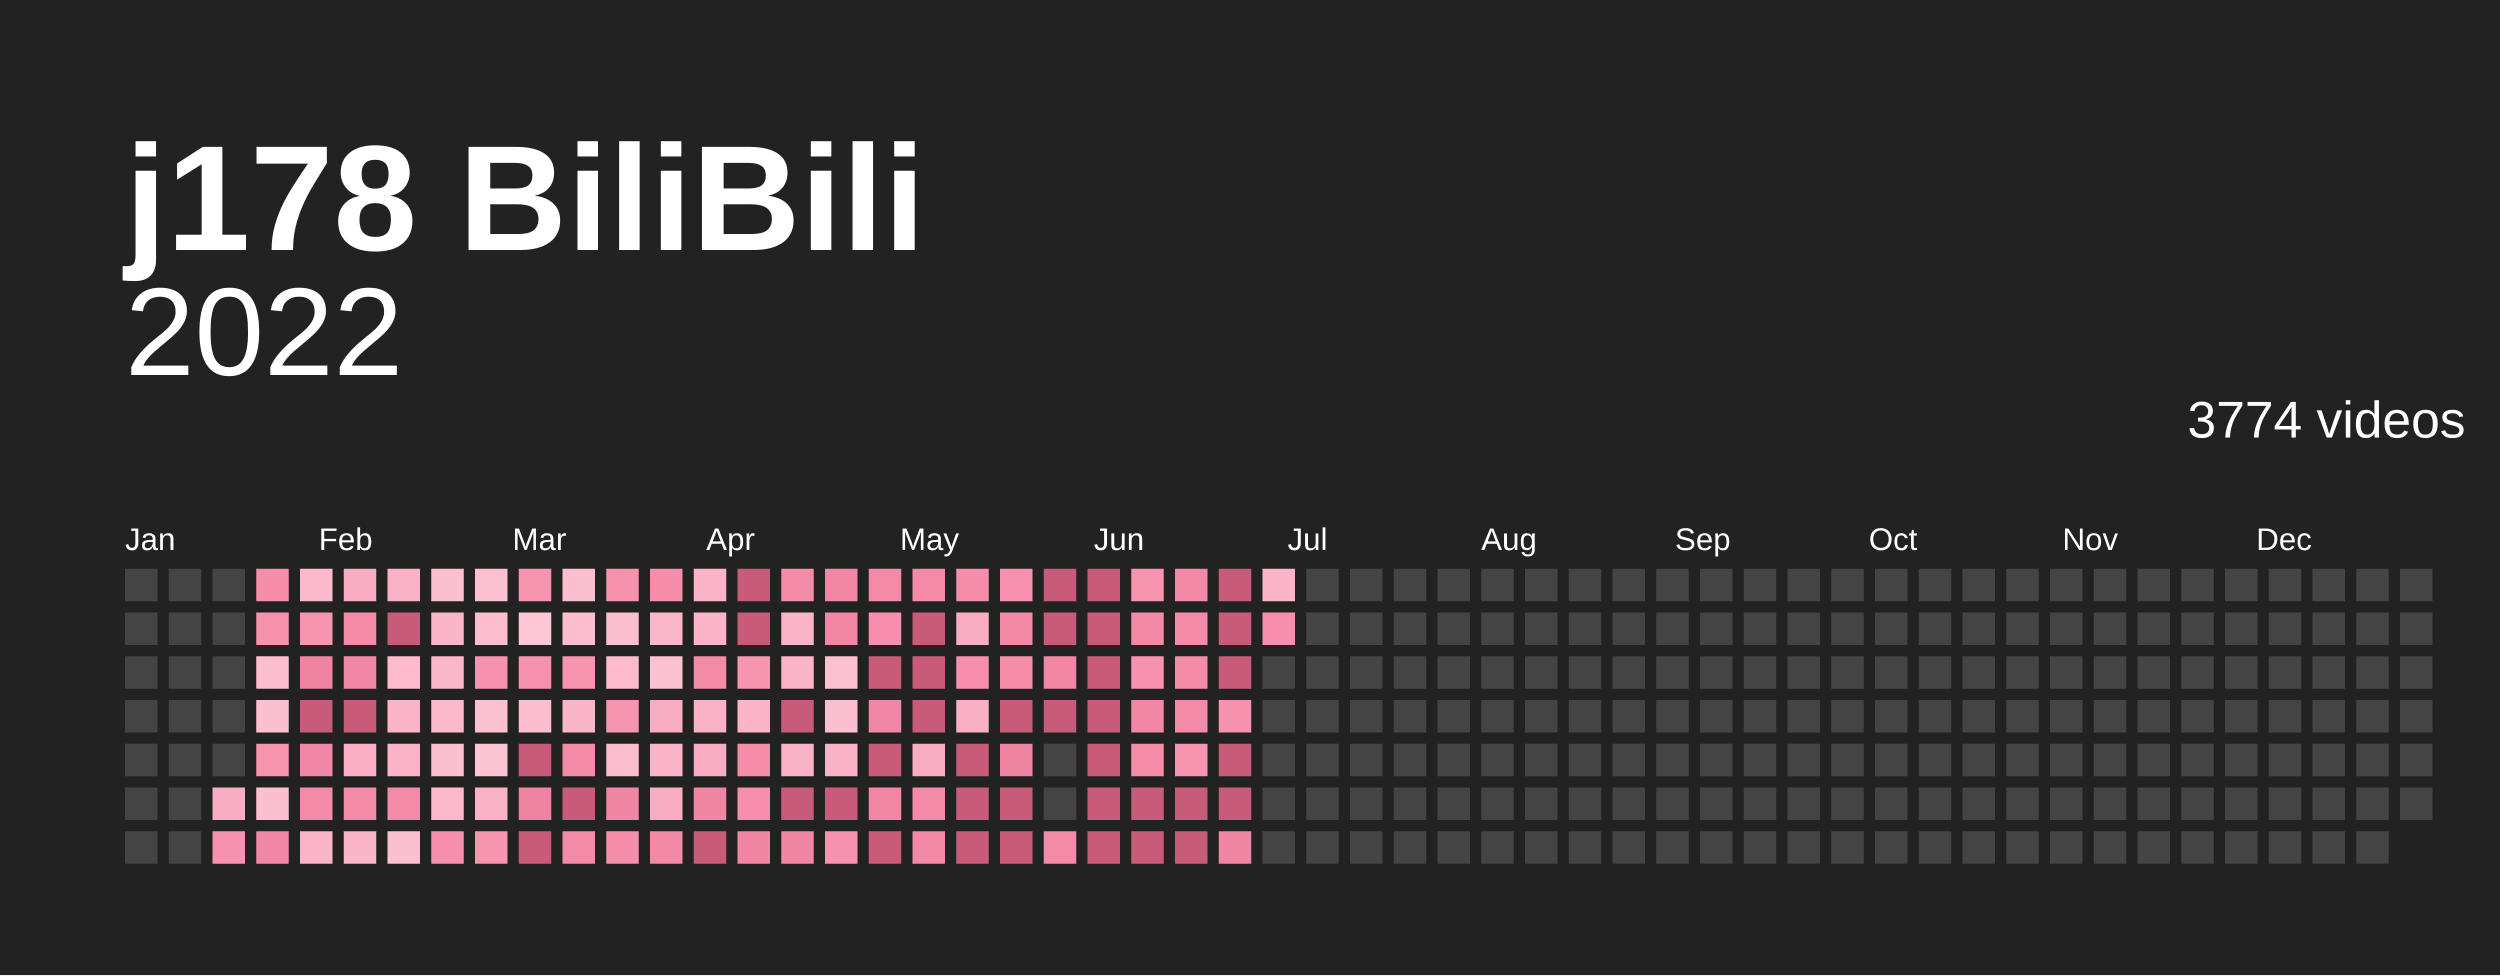
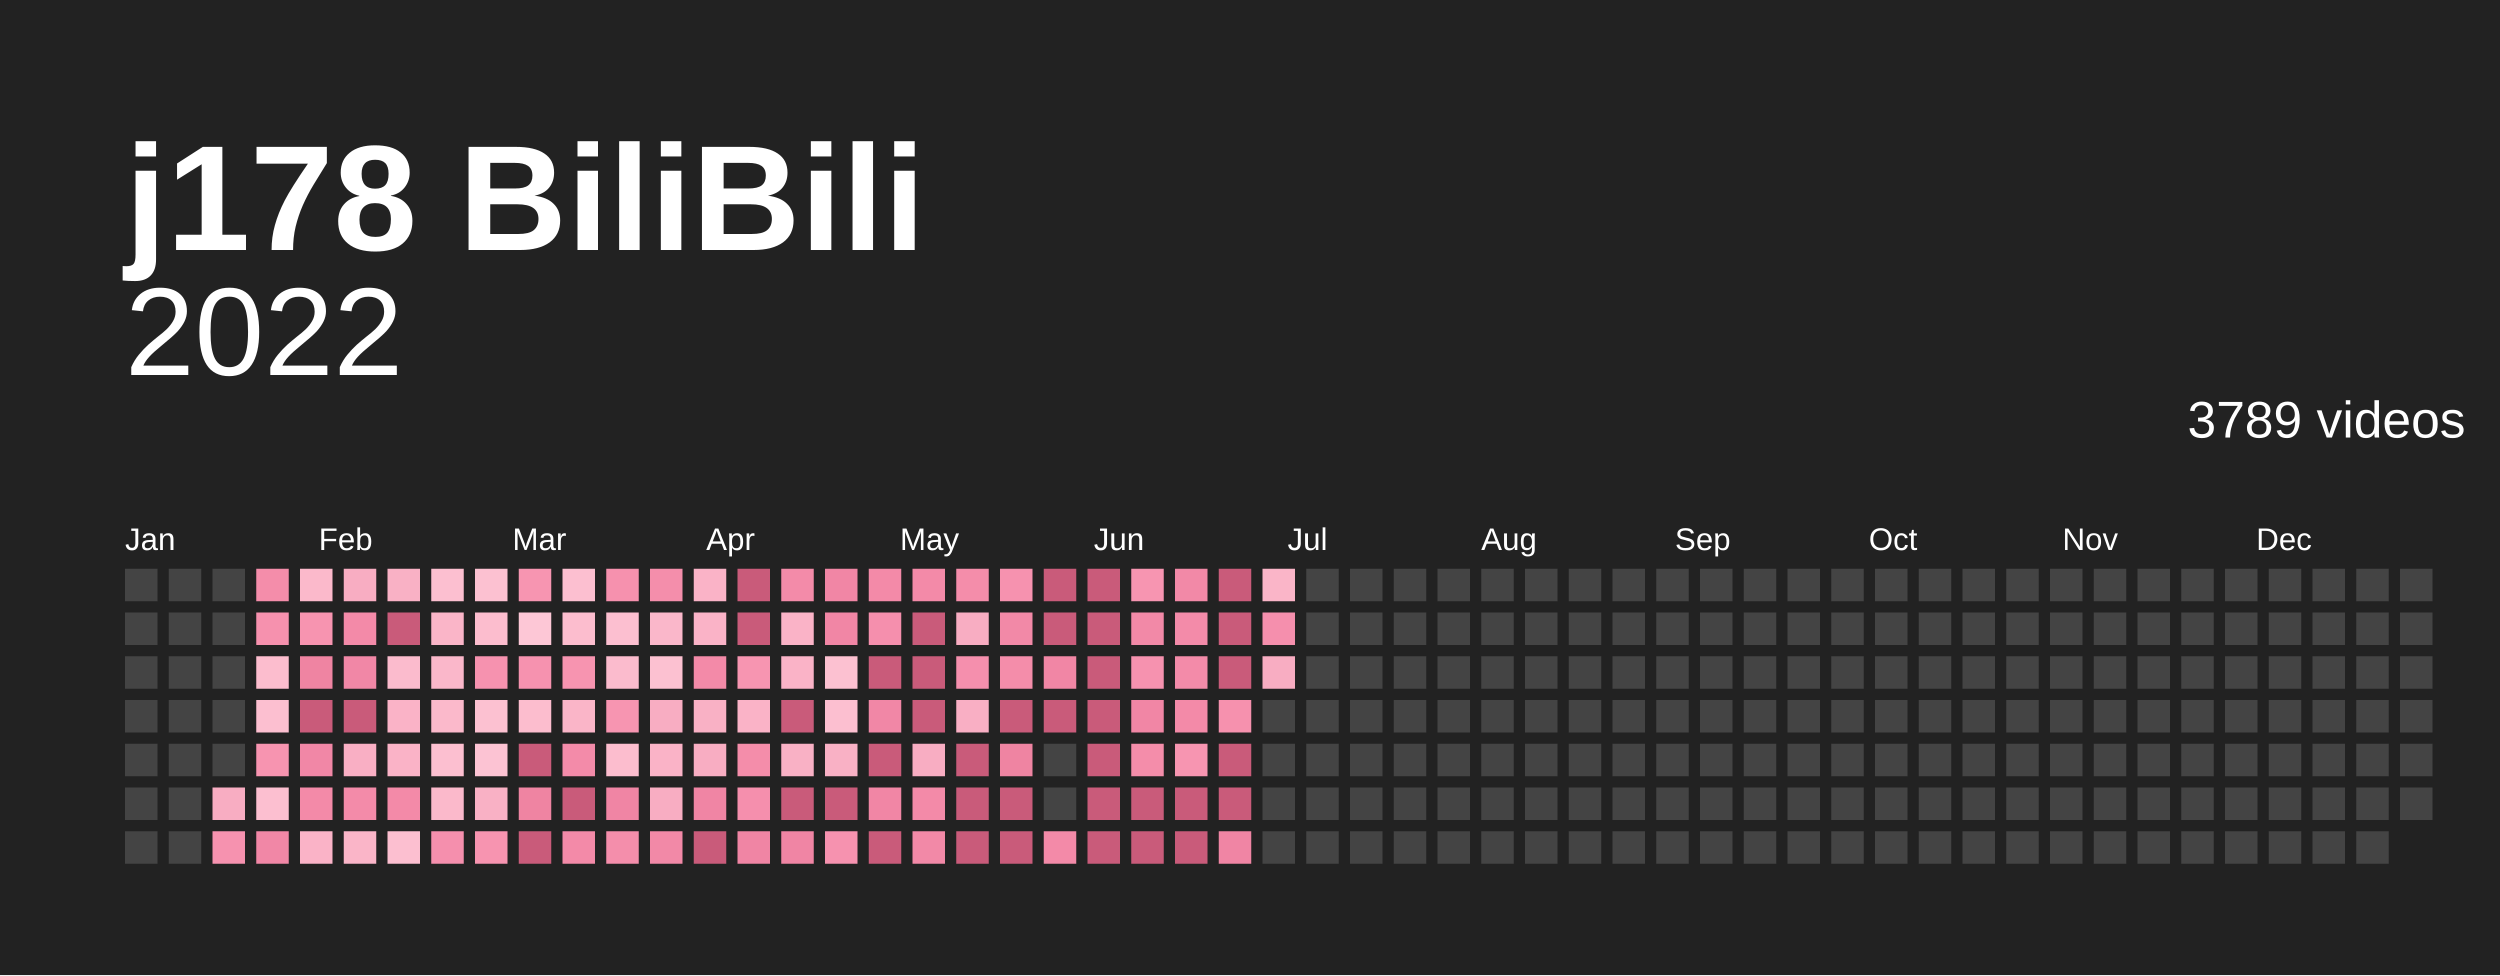
<svg xmlns="http://www.w3.org/2000/svg" baseProfile="full" height="78mm" version="1.1" viewBox="0,0,200,78" width="200mm">
  <defs />
  <rect fill="#222222" height="78" width="200" x="0" y="0" />
  <text fill="#ffffff" style="font-size:12px; font-family:Arial; font-weight:bold;" x="10" y="20">j178 BiliBili</text>
  <text alignment-baseline="hanging" fill="#ffffff" style="font-size:10.0px; font-family:Arial;" x="10" y="30">2022</text>
-   <text alignment-baseline="hanging" fill="#ffffff" style="font-size:4.125px; font-family:Arial;" x="175" y="35">3774 videos</text>
+   <text alignment-baseline="hanging" fill="#ffffff" style="font-size:4.125px; font-family:Arial;" x="175" y="35">3789 videos</text>
  <text fill="#ffffff" style="font-size:2.5px; font-family:Arial" x="10.0" y="44">Jan</text>
  <text fill="#ffffff" style="font-size:2.5px; font-family:Arial" x="25.5" y="44">Feb</text>
  <text fill="#ffffff" style="font-size:2.5px; font-family:Arial" x="41.0" y="44">Mar</text>
  <text fill="#ffffff" style="font-size:2.5px; font-family:Arial" x="56.5" y="44">Apr</text>
  <text fill="#ffffff" style="font-size:2.5px; font-family:Arial" x="72.0" y="44">May</text>
  <text fill="#ffffff" style="font-size:2.5px; font-family:Arial" x="87.5" y="44">Jun</text>
  <text fill="#ffffff" style="font-size:2.5px; font-family:Arial" x="103.0" y="44">Jul</text>
  <text fill="#ffffff" style="font-size:2.5px; font-family:Arial" x="118.5" y="44">Aug</text>
  <text fill="#ffffff" style="font-size:2.5px; font-family:Arial" x="134.0" y="44">Sep</text>
  <text fill="#ffffff" style="font-size:2.5px; font-family:Arial" x="149.5" y="44">Oct</text>
  <text fill="#ffffff" style="font-size:2.5px; font-family:Arial" x="165.0" y="44">Nov</text>
  <text fill="#ffffff" style="font-size:2.5px; font-family:Arial" x="180.5" y="44">Dec</text>
  <rect fill="#444444" height="2.6" width="2.6" x="10.0" y="45.5" />
  <rect fill="#444444" height="2.6" width="2.6" x="10.0" y="49.0" />
  <rect fill="#444444" height="2.6" width="2.6" x="10.0" y="52.5" />
  <rect fill="#444444" height="2.6" width="2.6" x="10.0" y="56.0" />
  <rect fill="#444444" height="2.6" width="2.6" x="10.0" y="59.5" />
  <rect fill="#444444" height="2.6" width="2.6" x="10.0" y="63.0" />
  <rect fill="#444444" height="2.6" width="2.6" x="10.0" y="66.5" />
  <rect fill="#444444" height="2.6" width="2.6" x="13.5" y="45.5" />
  <rect fill="#444444" height="2.6" width="2.6" x="13.5" y="49.0" />
  <rect fill="#444444" height="2.6" width="2.6" x="13.5" y="52.5" />
  <rect fill="#444444" height="2.6" width="2.6" x="13.5" y="56.0" />
  <rect fill="#444444" height="2.6" width="2.6" x="13.5" y="59.5" />
  <rect fill="#444444" height="2.6" width="2.6" x="13.5" y="63.0" />
  <rect fill="#444444" height="2.6" width="2.6" x="13.5" y="66.5" />
  <rect fill="#444444" height="2.6" width="2.6" x="17.0" y="45.5" />
  <rect fill="#444444" height="2.6" width="2.6" x="17.0" y="49.0" />
  <rect fill="#444444" height="2.6" width="2.6" x="17.0" y="52.5" />
  <rect fill="#444444" height="2.6" width="2.6" x="17.0" y="56.0" />
  <rect fill="#444444" height="2.6" width="2.6" x="17.0" y="59.5" />
  <rect fill="#f8adc2" height="2.6" width="2.6" x="17.0" y="63.0" />
  <rect fill="#f692af" height="2.6" width="2.6" x="17.0" y="66.5" />
  <rect fill="#f48daa" height="2.6" width="2.6" x="20.5" y="45.5" />
  <rect fill="#f691ae" height="2.6" width="2.6" x="20.5" y="49.0" />
  <rect fill="#fcbdce" height="2.6" width="2.6" x="20.5" y="52.5" />
  <rect fill="#fcbfd0" height="2.6" width="2.6" x="20.5" y="56.0" />
  <rect fill="#f794b0" height="2.6" width="2.6" x="20.5" y="59.5" />
  <rect fill="#fcbfd0" height="2.6" width="2.6" x="20.5" y="63.0" />
  <rect fill="#f187a6" height="2.6" width="2.6" x="20.5" y="66.5" />
  <rect fill="#fbb9cb" height="2.6" width="2.6" x="24.0" y="45.5" />
  <rect fill="#f794b0" height="2.6" width="2.6" x="24.0" y="49.0" />
  <rect fill="#ef84a2" height="2.6" width="2.6" x="24.0" y="52.5" />
  <rect fill="#c95b7a" height="2.6" width="2.6" x="24.0" y="56.0" />
  <rect fill="#f187a6" height="2.6" width="2.6" x="24.0" y="59.5" />
  <rect fill="#f38aa8" height="2.6" width="2.6" x="24.0" y="63.0" />
  <rect fill="#fab3c7" height="2.6" width="2.6" x="24.0" y="66.5" />
  <rect fill="#f8adc2" height="2.6" width="2.6" x="27.5" y="45.5" />
  <rect fill="#f38aa8" height="2.6" width="2.6" x="27.5" y="49.0" />
  <rect fill="#f187a6" height="2.6" width="2.6" x="27.5" y="52.5" />
  <rect fill="#c95b7a" height="2.6" width="2.6" x="27.5" y="56.0" />
  <rect fill="#f9afc4" height="2.6" width="2.6" x="27.5" y="59.5" />
  <rect fill="#f38ba9" height="2.6" width="2.6" x="27.5" y="63.0" />
  <rect fill="#fab5c8" height="2.6" width="2.6" x="27.5" y="66.5" />
  <rect fill="#f9b1c5" height="2.6" width="2.6" x="31.0" y="45.5" />
  <rect fill="#c95b7a" height="2.6" width="2.6" x="31.0" y="49.0" />
  <rect fill="#fbbbcd" height="2.6" width="2.6" x="31.0" y="52.5" />
  <rect fill="#fab3c7" height="2.6" width="2.6" x="31.0" y="56.0" />
  <rect fill="#fab3c7" height="2.6" width="2.6" x="31.0" y="59.5" />
  <rect fill="#f38aa8" height="2.6" width="2.6" x="31.0" y="63.0" />
  <rect fill="#fcbfd0" height="2.6" width="2.6" x="31.0" y="66.5" />
  <rect fill="#fcbfd0" height="2.6" width="2.6" x="34.5" y="45.5" />
  <rect fill="#fab5c8" height="2.6" width="2.6" x="34.5" y="49.0" />
  <rect fill="#fab7ca" height="2.6" width="2.6" x="34.5" y="52.5" />
  <rect fill="#fbb9cb" height="2.6" width="2.6" x="34.5" y="56.0" />
  <rect fill="#fcbfd0" height="2.6" width="2.6" x="34.5" y="59.5" />
  <rect fill="#fbb9cb" height="2.6" width="2.6" x="34.5" y="63.0" />
  <rect fill="#f58fad" height="2.6" width="2.6" x="34.5" y="66.5" />
  <rect fill="#fcc1d1" height="2.6" width="2.6" x="38.0" y="45.5" />
  <rect fill="#fcbdce" height="2.6" width="2.6" x="38.0" y="49.0" />
  <rect fill="#f692af" height="2.6" width="2.6" x="38.0" y="52.5" />
  <rect fill="#fcc1d1" height="2.6" width="2.6" x="38.0" y="56.0" />
  <rect fill="#fcc3d3" height="2.6" width="2.6" x="38.0" y="59.5" />
  <rect fill="#f9b1c5" height="2.6" width="2.6" x="38.0" y="63.0" />
  <rect fill="#f794b0" height="2.6" width="2.6" x="38.0" y="66.5" />
  <rect fill="#f795b1" height="2.6" width="2.6" x="41.5" y="45.5" />
  <rect fill="#fdc7d6" height="2.6" width="2.6" x="41.5" y="49.0" />
  <rect fill="#f692af" height="2.6" width="2.6" x="41.5" y="52.5" />
  <rect fill="#fcbdce" height="2.6" width="2.6" x="41.5" y="56.0" />
  <rect fill="#c95b7a" height="2.6" width="2.6" x="41.5" y="59.5" />
  <rect fill="#ef84a2" height="2.6" width="2.6" x="41.5" y="63.0" />
  <rect fill="#c95b7a" height="2.6" width="2.6" x="41.5" y="66.5" />
  <rect fill="#fcbfd0" height="2.6" width="2.6" x="45.0" y="45.5" />
  <rect fill="#fcbdce" height="2.6" width="2.6" x="45.0" y="49.0" />
  <rect fill="#f794b0" height="2.6" width="2.6" x="45.0" y="52.5" />
  <rect fill="#fab5c8" height="2.6" width="2.6" x="45.0" y="56.0" />
  <rect fill="#f38ba9" height="2.6" width="2.6" x="45.0" y="59.5" />
  <rect fill="#c95b7a" height="2.6" width="2.6" x="45.0" y="63.0" />
  <rect fill="#f38aa8" height="2.6" width="2.6" x="45.0" y="66.5" />
  <rect fill="#f691ae" height="2.6" width="2.6" x="48.5" y="45.5" />
  <rect fill="#fcbfd0" height="2.6" width="2.6" x="48.5" y="49.0" />
  <rect fill="#fbbbcd" height="2.6" width="2.6" x="48.5" y="52.5" />
  <rect fill="#f795b1" height="2.6" width="2.6" x="48.5" y="56.0" />
  <rect fill="#fcbdce" height="2.6" width="2.6" x="48.5" y="59.5" />
  <rect fill="#f085a4" height="2.6" width="2.6" x="48.5" y="63.0" />
  <rect fill="#f48eab" height="2.6" width="2.6" x="48.5" y="66.5" />
  <rect fill="#f48eab" height="2.6" width="2.6" x="52.0" y="45.5" />
  <rect fill="#fab7ca" height="2.6" width="2.6" x="52.0" y="49.0" />
  <rect fill="#fcc1d1" height="2.6" width="2.6" x="52.0" y="52.5" />
  <rect fill="#f8adc2" height="2.6" width="2.6" x="52.0" y="56.0" />
  <rect fill="#fab3c7" height="2.6" width="2.6" x="52.0" y="59.5" />
  <rect fill="#f8adc2" height="2.6" width="2.6" x="52.0" y="63.0" />
  <rect fill="#f289a7" height="2.6" width="2.6" x="52.0" y="66.5" />
  <rect fill="#fab3c7" height="2.6" width="2.6" x="55.5" y="45.5" />
  <rect fill="#fab3c7" height="2.6" width="2.6" x="55.5" y="49.0" />
  <rect fill="#f38aa8" height="2.6" width="2.6" x="55.5" y="52.5" />
  <rect fill="#f9b1c5" height="2.6" width="2.6" x="55.5" y="56.0" />
  <rect fill="#f8adc2" height="2.6" width="2.6" x="55.5" y="59.5" />
  <rect fill="#f085a4" height="2.6" width="2.6" x="55.5" y="63.0" />
  <rect fill="#c95b7a" height="2.6" width="2.6" x="55.5" y="66.5" />
  <rect fill="#c95b7a" height="2.6" width="2.6" x="59.0" y="45.5" />
  <rect fill="#c95b7a" height="2.6" width="2.6" x="59.0" y="49.0" />
  <rect fill="#f795b1" height="2.6" width="2.6" x="59.0" y="52.5" />
  <rect fill="#fab3c7" height="2.6" width="2.6" x="59.0" y="56.0" />
  <rect fill="#f48daa" height="2.6" width="2.6" x="59.0" y="59.5" />
  <rect fill="#f58fad" height="2.6" width="2.6" x="59.0" y="63.0" />
  <rect fill="#f085a4" height="2.6" width="2.6" x="59.0" y="66.5" />
  <rect fill="#f38ba9" height="2.6" width="2.6" x="62.5" y="45.5" />
  <rect fill="#fab3c7" height="2.6" width="2.6" x="62.5" y="49.0" />
  <rect fill="#fab3c7" height="2.6" width="2.6" x="62.5" y="52.5" />
  <rect fill="#c95b7a" height="2.6" width="2.6" x="62.5" y="56.0" />
  <rect fill="#f9b1c5" height="2.6" width="2.6" x="62.5" y="59.5" />
  <rect fill="#c95b7a" height="2.6" width="2.6" x="62.5" y="63.0" />
  <rect fill="#f085a4" height="2.6" width="2.6" x="62.5" y="66.5" />
  <rect fill="#f186a5" height="2.6" width="2.6" x="66.0" y="45.5" />
  <rect fill="#f186a5" height="2.6" width="2.6" x="66.0" y="49.0" />
  <rect fill="#fcc1d1" height="2.6" width="2.6" x="66.0" y="52.5" />
  <rect fill="#fcbfd0" height="2.6" width="2.6" x="66.0" y="56.0" />
  <rect fill="#f9b1c5" height="2.6" width="2.6" x="66.0" y="59.5" />
  <rect fill="#c95b7a" height="2.6" width="2.6" x="66.0" y="63.0" />
  <rect fill="#f692af" height="2.6" width="2.6" x="66.0" y="66.5" />
  <rect fill="#f38aa8" height="2.6" width="2.6" x="69.5" y="45.5" />
  <rect fill="#f58fad" height="2.6" width="2.6" x="69.5" y="49.0" />
  <rect fill="#c95b7a" height="2.6" width="2.6" x="69.5" y="52.5" />
  <rect fill="#f187a6" height="2.6" width="2.6" x="69.5" y="56.0" />
  <rect fill="#c95b7a" height="2.6" width="2.6" x="69.5" y="59.5" />
  <rect fill="#f186a5" height="2.6" width="2.6" x="69.5" y="63.0" />
  <rect fill="#c95b7a" height="2.6" width="2.6" x="69.5" y="66.5" />
  <rect fill="#f38aa8" height="2.6" width="2.6" x="73.0" y="45.5" />
  <rect fill="#c95b7a" height="2.6" width="2.6" x="73.0" y="49.0" />
  <rect fill="#c95b7a" height="2.6" width="2.6" x="73.0" y="52.5" />
  <rect fill="#c95b7a" height="2.6" width="2.6" x="73.0" y="56.0" />
  <rect fill="#f8adc2" height="2.6" width="2.6" x="73.0" y="59.5" />
  <rect fill="#f38aa8" height="2.6" width="2.6" x="73.0" y="63.0" />
  <rect fill="#f289a7" height="2.6" width="2.6" x="73.0" y="66.5" />
  <rect fill="#f48daa" height="2.6" width="2.6" x="76.5" y="45.5" />
  <rect fill="#f8adc2" height="2.6" width="2.6" x="76.5" y="49.0" />
  <rect fill="#f58fad" height="2.6" width="2.6" x="76.5" y="52.5" />
  <rect fill="#f9afc4" height="2.6" width="2.6" x="76.5" y="56.0" />
  <rect fill="#c95b7a" height="2.6" width="2.6" x="76.5" y="59.5" />
  <rect fill="#c95b7a" height="2.6" width="2.6" x="76.5" y="63.0" />
  <rect fill="#c95b7a" height="2.6" width="2.6" x="76.5" y="66.5" />
  <rect fill="#f692af" height="2.6" width="2.6" x="80.0" y="45.5" />
  <rect fill="#f289a7" height="2.6" width="2.6" x="80.0" y="49.0" />
  <rect fill="#f48daa" height="2.6" width="2.6" x="80.0" y="52.5" />
  <rect fill="#c95b7a" height="2.6" width="2.6" x="80.0" y="56.0" />
  <rect fill="#ef84a2" height="2.6" width="2.6" x="80.0" y="59.5" />
  <rect fill="#c95b7a" height="2.6" width="2.6" x="80.0" y="63.0" />
  <rect fill="#c95b7a" height="2.6" width="2.6" x="80.0" y="66.5" />
  <rect fill="#c95b7a" height="2.6" width="2.6" x="83.5" y="45.5" />
  <rect fill="#c95b7a" height="2.6" width="2.6" x="83.5" y="49.0" />
  <rect fill="#f186a5" height="2.6" width="2.6" x="83.5" y="52.5" />
  <rect fill="#c95b7a" height="2.6" width="2.6" x="83.5" y="56.0" />
  <rect fill="#444444" height="2.6" width="2.6" x="83.5" y="59.5" />
  <rect fill="#444444" height="2.6" width="2.6" x="83.5" y="63.0" />
  <rect fill="#f38aa8" height="2.6" width="2.6" x="83.5" y="66.5" />
  <rect fill="#c95b7a" height="2.6" width="2.6" x="87.0" y="45.5" />
  <rect fill="#c95b7a" height="2.6" width="2.6" x="87.0" y="49.0" />
  <rect fill="#c95b7a" height="2.6" width="2.6" x="87.0" y="52.5" />
  <rect fill="#c95b7a" height="2.6" width="2.6" x="87.0" y="56.0" />
  <rect fill="#c95b7a" height="2.6" width="2.6" x="87.0" y="59.5" />
  <rect fill="#c95b7a" height="2.6" width="2.6" x="87.0" y="63.0" />
  <rect fill="#c95b7a" height="2.6" width="2.6" x="87.0" y="66.5" />
  <rect fill="#f795b1" height="2.6" width="2.6" x="90.5" y="45.5" />
  <rect fill="#f289a7" height="2.6" width="2.6" x="90.5" y="49.0" />
  <rect fill="#f692af" height="2.6" width="2.6" x="90.5" y="52.5" />
  <rect fill="#f186a5" height="2.6" width="2.6" x="90.5" y="56.0" />
  <rect fill="#f48daa" height="2.6" width="2.6" x="90.5" y="59.5" />
  <rect fill="#c95b7a" height="2.6" width="2.6" x="90.5" y="63.0" />
  <rect fill="#c95b7a" height="2.6" width="2.6" x="90.5" y="66.5" />
  <rect fill="#f289a7" height="2.6" width="2.6" x="94.0" y="45.5" />
  <rect fill="#f38ba9" height="2.6" width="2.6" x="94.0" y="49.0" />
  <rect fill="#f38ba9" height="2.6" width="2.6" x="94.0" y="52.5" />
  <rect fill="#f38aa8" height="2.6" width="2.6" x="94.0" y="56.0" />
  <rect fill="#f795b1" height="2.6" width="2.6" x="94.0" y="59.5" />
  <rect fill="#c95b7a" height="2.6" width="2.6" x="94.0" y="63.0" />
  <rect fill="#c95b7a" height="2.6" width="2.6" x="94.0" y="66.5" />
  <rect fill="#c95b7a" height="2.6" width="2.6" x="97.5" y="45.5" />
  <rect fill="#c95b7a" height="2.6" width="2.6" x="97.5" y="49.0" />
  <rect fill="#c95b7a" height="2.6" width="2.6" x="97.5" y="52.5" />
  <rect fill="#f691ae" height="2.6" width="2.6" x="97.5" y="56.0" />
  <rect fill="#c95b7a" height="2.6" width="2.6" x="97.5" y="59.5" />
  <rect fill="#c95b7a" height="2.6" width="2.6" x="97.5" y="63.0" />
  <rect fill="#f085a4" height="2.6" width="2.6" x="97.5" y="66.5" />
  <rect fill="#fab5c8" height="2.6" width="2.6" x="101.0" y="45.5" />
  <rect fill="#f58fad" height="2.6" width="2.6" x="101.0" y="49.0" />
-   <rect fill="#444444" height="2.6" width="2.6" x="101.0" y="52.5" />
+   <rect fill="#f8adc2" height="2.6" width="2.6" x="101.0" y="52.5" />
  <rect fill="#444444" height="2.6" width="2.6" x="101.0" y="56.0" />
  <rect fill="#444444" height="2.6" width="2.6" x="101.0" y="59.5" />
  <rect fill="#444444" height="2.6" width="2.6" x="101.0" y="63.0" />
  <rect fill="#444444" height="2.6" width="2.6" x="101.0" y="66.5" />
  <rect fill="#444444" height="2.6" width="2.6" x="104.5" y="45.5" />
  <rect fill="#444444" height="2.6" width="2.6" x="104.5" y="49.0" />
  <rect fill="#444444" height="2.6" width="2.6" x="104.5" y="52.5" />
  <rect fill="#444444" height="2.6" width="2.6" x="104.5" y="56.0" />
  <rect fill="#444444" height="2.6" width="2.6" x="104.5" y="59.5" />
  <rect fill="#444444" height="2.6" width="2.6" x="104.5" y="63.0" />
  <rect fill="#444444" height="2.6" width="2.6" x="104.5" y="66.5" />
  <rect fill="#444444" height="2.6" width="2.6" x="108.0" y="45.5" />
  <rect fill="#444444" height="2.6" width="2.6" x="108.0" y="49.0" />
  <rect fill="#444444" height="2.6" width="2.6" x="108.0" y="52.5" />
  <rect fill="#444444" height="2.6" width="2.6" x="108.0" y="56.0" />
  <rect fill="#444444" height="2.6" width="2.6" x="108.0" y="59.5" />
  <rect fill="#444444" height="2.6" width="2.6" x="108.0" y="63.0" />
  <rect fill="#444444" height="2.6" width="2.6" x="108.0" y="66.5" />
  <rect fill="#444444" height="2.6" width="2.6" x="111.5" y="45.5" />
  <rect fill="#444444" height="2.6" width="2.6" x="111.5" y="49.0" />
  <rect fill="#444444" height="2.6" width="2.6" x="111.5" y="52.5" />
  <rect fill="#444444" height="2.6" width="2.6" x="111.5" y="56.0" />
  <rect fill="#444444" height="2.6" width="2.6" x="111.5" y="59.5" />
  <rect fill="#444444" height="2.6" width="2.6" x="111.5" y="63.0" />
  <rect fill="#444444" height="2.6" width="2.6" x="111.5" y="66.5" />
  <rect fill="#444444" height="2.6" width="2.6" x="115.0" y="45.5" />
  <rect fill="#444444" height="2.6" width="2.6" x="115.0" y="49.0" />
  <rect fill="#444444" height="2.6" width="2.6" x="115.0" y="52.5" />
  <rect fill="#444444" height="2.6" width="2.6" x="115.0" y="56.0" />
  <rect fill="#444444" height="2.6" width="2.6" x="115.0" y="59.5" />
  <rect fill="#444444" height="2.6" width="2.6" x="115.0" y="63.0" />
  <rect fill="#444444" height="2.6" width="2.6" x="115.0" y="66.5" />
  <rect fill="#444444" height="2.6" width="2.6" x="118.5" y="45.5" />
  <rect fill="#444444" height="2.6" width="2.6" x="118.5" y="49.0" />
  <rect fill="#444444" height="2.6" width="2.6" x="118.5" y="52.5" />
  <rect fill="#444444" height="2.6" width="2.6" x="118.5" y="56.0" />
  <rect fill="#444444" height="2.6" width="2.6" x="118.5" y="59.5" />
  <rect fill="#444444" height="2.6" width="2.6" x="118.5" y="63.0" />
  <rect fill="#444444" height="2.6" width="2.6" x="118.5" y="66.5" />
  <rect fill="#444444" height="2.6" width="2.6" x="122.0" y="45.5" />
  <rect fill="#444444" height="2.6" width="2.6" x="122.0" y="49.0" />
  <rect fill="#444444" height="2.6" width="2.6" x="122.0" y="52.5" />
  <rect fill="#444444" height="2.6" width="2.6" x="122.0" y="56.0" />
  <rect fill="#444444" height="2.6" width="2.6" x="122.0" y="59.5" />
  <rect fill="#444444" height="2.6" width="2.6" x="122.0" y="63.0" />
  <rect fill="#444444" height="2.6" width="2.6" x="122.0" y="66.5" />
  <rect fill="#444444" height="2.6" width="2.6" x="125.5" y="45.5" />
  <rect fill="#444444" height="2.6" width="2.6" x="125.5" y="49.0" />
  <rect fill="#444444" height="2.6" width="2.6" x="125.5" y="52.5" />
  <rect fill="#444444" height="2.6" width="2.6" x="125.5" y="56.0" />
  <rect fill="#444444" height="2.6" width="2.6" x="125.5" y="59.5" />
  <rect fill="#444444" height="2.6" width="2.6" x="125.5" y="63.0" />
  <rect fill="#444444" height="2.6" width="2.6" x="125.5" y="66.5" />
  <rect fill="#444444" height="2.6" width="2.6" x="129.0" y="45.5" />
  <rect fill="#444444" height="2.6" width="2.6" x="129.0" y="49.0" />
  <rect fill="#444444" height="2.6" width="2.6" x="129.0" y="52.5" />
  <rect fill="#444444" height="2.6" width="2.6" x="129.0" y="56.0" />
  <rect fill="#444444" height="2.6" width="2.6" x="129.0" y="59.5" />
  <rect fill="#444444" height="2.6" width="2.6" x="129.0" y="63.0" />
  <rect fill="#444444" height="2.6" width="2.6" x="129.0" y="66.5" />
  <rect fill="#444444" height="2.6" width="2.6" x="132.5" y="45.5" />
  <rect fill="#444444" height="2.6" width="2.6" x="132.5" y="49.0" />
  <rect fill="#444444" height="2.6" width="2.6" x="132.5" y="52.5" />
  <rect fill="#444444" height="2.6" width="2.6" x="132.5" y="56.0" />
  <rect fill="#444444" height="2.6" width="2.6" x="132.5" y="59.5" />
  <rect fill="#444444" height="2.6" width="2.6" x="132.5" y="63.0" />
  <rect fill="#444444" height="2.6" width="2.6" x="132.5" y="66.5" />
  <rect fill="#444444" height="2.6" width="2.6" x="136.0" y="45.5" />
  <rect fill="#444444" height="2.6" width="2.6" x="136.0" y="49.0" />
  <rect fill="#444444" height="2.6" width="2.6" x="136.0" y="52.5" />
  <rect fill="#444444" height="2.6" width="2.6" x="136.0" y="56.0" />
  <rect fill="#444444" height="2.6" width="2.6" x="136.0" y="59.5" />
  <rect fill="#444444" height="2.6" width="2.6" x="136.0" y="63.0" />
  <rect fill="#444444" height="2.6" width="2.6" x="136.0" y="66.5" />
  <rect fill="#444444" height="2.6" width="2.6" x="139.5" y="45.5" />
  <rect fill="#444444" height="2.6" width="2.6" x="139.5" y="49.0" />
  <rect fill="#444444" height="2.6" width="2.6" x="139.5" y="52.5" />
  <rect fill="#444444" height="2.6" width="2.6" x="139.5" y="56.0" />
  <rect fill="#444444" height="2.6" width="2.6" x="139.5" y="59.5" />
  <rect fill="#444444" height="2.6" width="2.6" x="139.5" y="63.0" />
  <rect fill="#444444" height="2.6" width="2.6" x="139.5" y="66.5" />
  <rect fill="#444444" height="2.6" width="2.6" x="143.0" y="45.5" />
  <rect fill="#444444" height="2.6" width="2.6" x="143.0" y="49.0" />
  <rect fill="#444444" height="2.6" width="2.6" x="143.0" y="52.5" />
  <rect fill="#444444" height="2.6" width="2.6" x="143.0" y="56.0" />
  <rect fill="#444444" height="2.6" width="2.6" x="143.0" y="59.5" />
  <rect fill="#444444" height="2.6" width="2.6" x="143.0" y="63.0" />
  <rect fill="#444444" height="2.6" width="2.6" x="143.0" y="66.5" />
  <rect fill="#444444" height="2.6" width="2.6" x="146.5" y="45.5" />
  <rect fill="#444444" height="2.6" width="2.6" x="146.5" y="49.0" />
  <rect fill="#444444" height="2.6" width="2.6" x="146.5" y="52.5" />
  <rect fill="#444444" height="2.6" width="2.6" x="146.5" y="56.0" />
  <rect fill="#444444" height="2.6" width="2.6" x="146.5" y="59.5" />
  <rect fill="#444444" height="2.6" width="2.6" x="146.5" y="63.0" />
  <rect fill="#444444" height="2.6" width="2.6" x="146.5" y="66.5" />
  <rect fill="#444444" height="2.6" width="2.6" x="150.0" y="45.5" />
  <rect fill="#444444" height="2.6" width="2.6" x="150.0" y="49.0" />
  <rect fill="#444444" height="2.6" width="2.6" x="150.0" y="52.5" />
  <rect fill="#444444" height="2.6" width="2.6" x="150.0" y="56.0" />
  <rect fill="#444444" height="2.6" width="2.6" x="150.0" y="59.5" />
  <rect fill="#444444" height="2.6" width="2.6" x="150.0" y="63.0" />
  <rect fill="#444444" height="2.6" width="2.6" x="150.0" y="66.5" />
  <rect fill="#444444" height="2.6" width="2.6" x="153.5" y="45.5" />
  <rect fill="#444444" height="2.6" width="2.6" x="153.5" y="49.0" />
  <rect fill="#444444" height="2.6" width="2.6" x="153.5" y="52.5" />
  <rect fill="#444444" height="2.6" width="2.6" x="153.5" y="56.0" />
  <rect fill="#444444" height="2.6" width="2.6" x="153.5" y="59.5" />
  <rect fill="#444444" height="2.6" width="2.6" x="153.5" y="63.0" />
  <rect fill="#444444" height="2.6" width="2.6" x="153.5" y="66.5" />
  <rect fill="#444444" height="2.6" width="2.6" x="157.0" y="45.5" />
  <rect fill="#444444" height="2.6" width="2.6" x="157.0" y="49.0" />
  <rect fill="#444444" height="2.6" width="2.6" x="157.0" y="52.5" />
  <rect fill="#444444" height="2.6" width="2.6" x="157.0" y="56.0" />
  <rect fill="#444444" height="2.6" width="2.6" x="157.0" y="59.5" />
  <rect fill="#444444" height="2.6" width="2.6" x="157.0" y="63.0" />
  <rect fill="#444444" height="2.6" width="2.6" x="157.0" y="66.5" />
  <rect fill="#444444" height="2.6" width="2.6" x="160.5" y="45.5" />
  <rect fill="#444444" height="2.6" width="2.6" x="160.5" y="49.0" />
  <rect fill="#444444" height="2.6" width="2.6" x="160.5" y="52.5" />
  <rect fill="#444444" height="2.6" width="2.6" x="160.5" y="56.0" />
  <rect fill="#444444" height="2.6" width="2.6" x="160.5" y="59.5" />
  <rect fill="#444444" height="2.6" width="2.6" x="160.5" y="63.0" />
  <rect fill="#444444" height="2.6" width="2.6" x="160.5" y="66.5" />
  <rect fill="#444444" height="2.6" width="2.6" x="164.0" y="45.5" />
  <rect fill="#444444" height="2.6" width="2.6" x="164.0" y="49.0" />
  <rect fill="#444444" height="2.6" width="2.6" x="164.0" y="52.5" />
  <rect fill="#444444" height="2.6" width="2.6" x="164.0" y="56.0" />
  <rect fill="#444444" height="2.6" width="2.6" x="164.0" y="59.5" />
  <rect fill="#444444" height="2.6" width="2.6" x="164.0" y="63.0" />
  <rect fill="#444444" height="2.6" width="2.6" x="164.0" y="66.5" />
  <rect fill="#444444" height="2.6" width="2.6" x="167.5" y="45.5" />
  <rect fill="#444444" height="2.6" width="2.6" x="167.5" y="49.0" />
  <rect fill="#444444" height="2.6" width="2.6" x="167.5" y="52.5" />
  <rect fill="#444444" height="2.6" width="2.6" x="167.5" y="56.0" />
  <rect fill="#444444" height="2.6" width="2.6" x="167.5" y="59.5" />
  <rect fill="#444444" height="2.6" width="2.6" x="167.5" y="63.0" />
  <rect fill="#444444" height="2.6" width="2.6" x="167.5" y="66.5" />
  <rect fill="#444444" height="2.6" width="2.6" x="171.0" y="45.5" />
  <rect fill="#444444" height="2.6" width="2.6" x="171.0" y="49.0" />
  <rect fill="#444444" height="2.6" width="2.6" x="171.0" y="52.5" />
  <rect fill="#444444" height="2.6" width="2.6" x="171.0" y="56.0" />
  <rect fill="#444444" height="2.6" width="2.6" x="171.0" y="59.5" />
  <rect fill="#444444" height="2.6" width="2.6" x="171.0" y="63.0" />
  <rect fill="#444444" height="2.6" width="2.6" x="171.0" y="66.5" />
  <rect fill="#444444" height="2.6" width="2.6" x="174.5" y="45.5" />
  <rect fill="#444444" height="2.6" width="2.6" x="174.5" y="49.0" />
  <rect fill="#444444" height="2.6" width="2.6" x="174.5" y="52.5" />
  <rect fill="#444444" height="2.6" width="2.6" x="174.5" y="56.0" />
  <rect fill="#444444" height="2.6" width="2.6" x="174.5" y="59.5" />
  <rect fill="#444444" height="2.6" width="2.6" x="174.5" y="63.0" />
  <rect fill="#444444" height="2.6" width="2.6" x="174.5" y="66.5" />
  <rect fill="#444444" height="2.6" width="2.6" x="178.0" y="45.5" />
  <rect fill="#444444" height="2.6" width="2.6" x="178.0" y="49.0" />
  <rect fill="#444444" height="2.6" width="2.6" x="178.0" y="52.5" />
  <rect fill="#444444" height="2.6" width="2.6" x="178.0" y="56.0" />
  <rect fill="#444444" height="2.6" width="2.6" x="178.0" y="59.5" />
  <rect fill="#444444" height="2.6" width="2.6" x="178.0" y="63.0" />
  <rect fill="#444444" height="2.6" width="2.6" x="178.0" y="66.5" />
  <rect fill="#444444" height="2.6" width="2.6" x="181.5" y="45.5" />
  <rect fill="#444444" height="2.6" width="2.6" x="181.5" y="49.0" />
  <rect fill="#444444" height="2.6" width="2.6" x="181.5" y="52.5" />
  <rect fill="#444444" height="2.6" width="2.6" x="181.5" y="56.0" />
  <rect fill="#444444" height="2.6" width="2.6" x="181.5" y="59.5" />
  <rect fill="#444444" height="2.6" width="2.6" x="181.5" y="63.0" />
  <rect fill="#444444" height="2.6" width="2.6" x="181.5" y="66.5" />
  <rect fill="#444444" height="2.6" width="2.6" x="185.0" y="45.5" />
  <rect fill="#444444" height="2.6" width="2.6" x="185.0" y="49.0" />
  <rect fill="#444444" height="2.6" width="2.6" x="185.0" y="52.5" />
  <rect fill="#444444" height="2.6" width="2.6" x="185.0" y="56.0" />
  <rect fill="#444444" height="2.6" width="2.6" x="185.0" y="59.5" />
  <rect fill="#444444" height="2.6" width="2.6" x="185.0" y="63.0" />
  <rect fill="#444444" height="2.6" width="2.6" x="185.0" y="66.5" />
  <rect fill="#444444" height="2.6" width="2.6" x="188.5" y="45.5" />
  <rect fill="#444444" height="2.6" width="2.6" x="188.5" y="49.0" />
  <rect fill="#444444" height="2.6" width="2.6" x="188.5" y="52.5" />
  <rect fill="#444444" height="2.6" width="2.6" x="188.5" y="56.0" />
  <rect fill="#444444" height="2.6" width="2.6" x="188.5" y="59.5" />
  <rect fill="#444444" height="2.6" width="2.6" x="188.5" y="63.0" />
  <rect fill="#444444" height="2.6" width="2.6" x="188.5" y="66.5" />
  <rect fill="#444444" height="2.6" width="2.6" x="192.0" y="45.5" />
  <rect fill="#444444" height="2.6" width="2.6" x="192.0" y="49.0" />
  <rect fill="#444444" height="2.6" width="2.6" x="192.0" y="52.5" />
  <rect fill="#444444" height="2.6" width="2.6" x="192.0" y="56.0" />
  <rect fill="#444444" height="2.6" width="2.6" x="192.0" y="59.5" />
  <rect fill="#444444" height="2.6" width="2.6" x="192.0" y="63.0" />
</svg>
